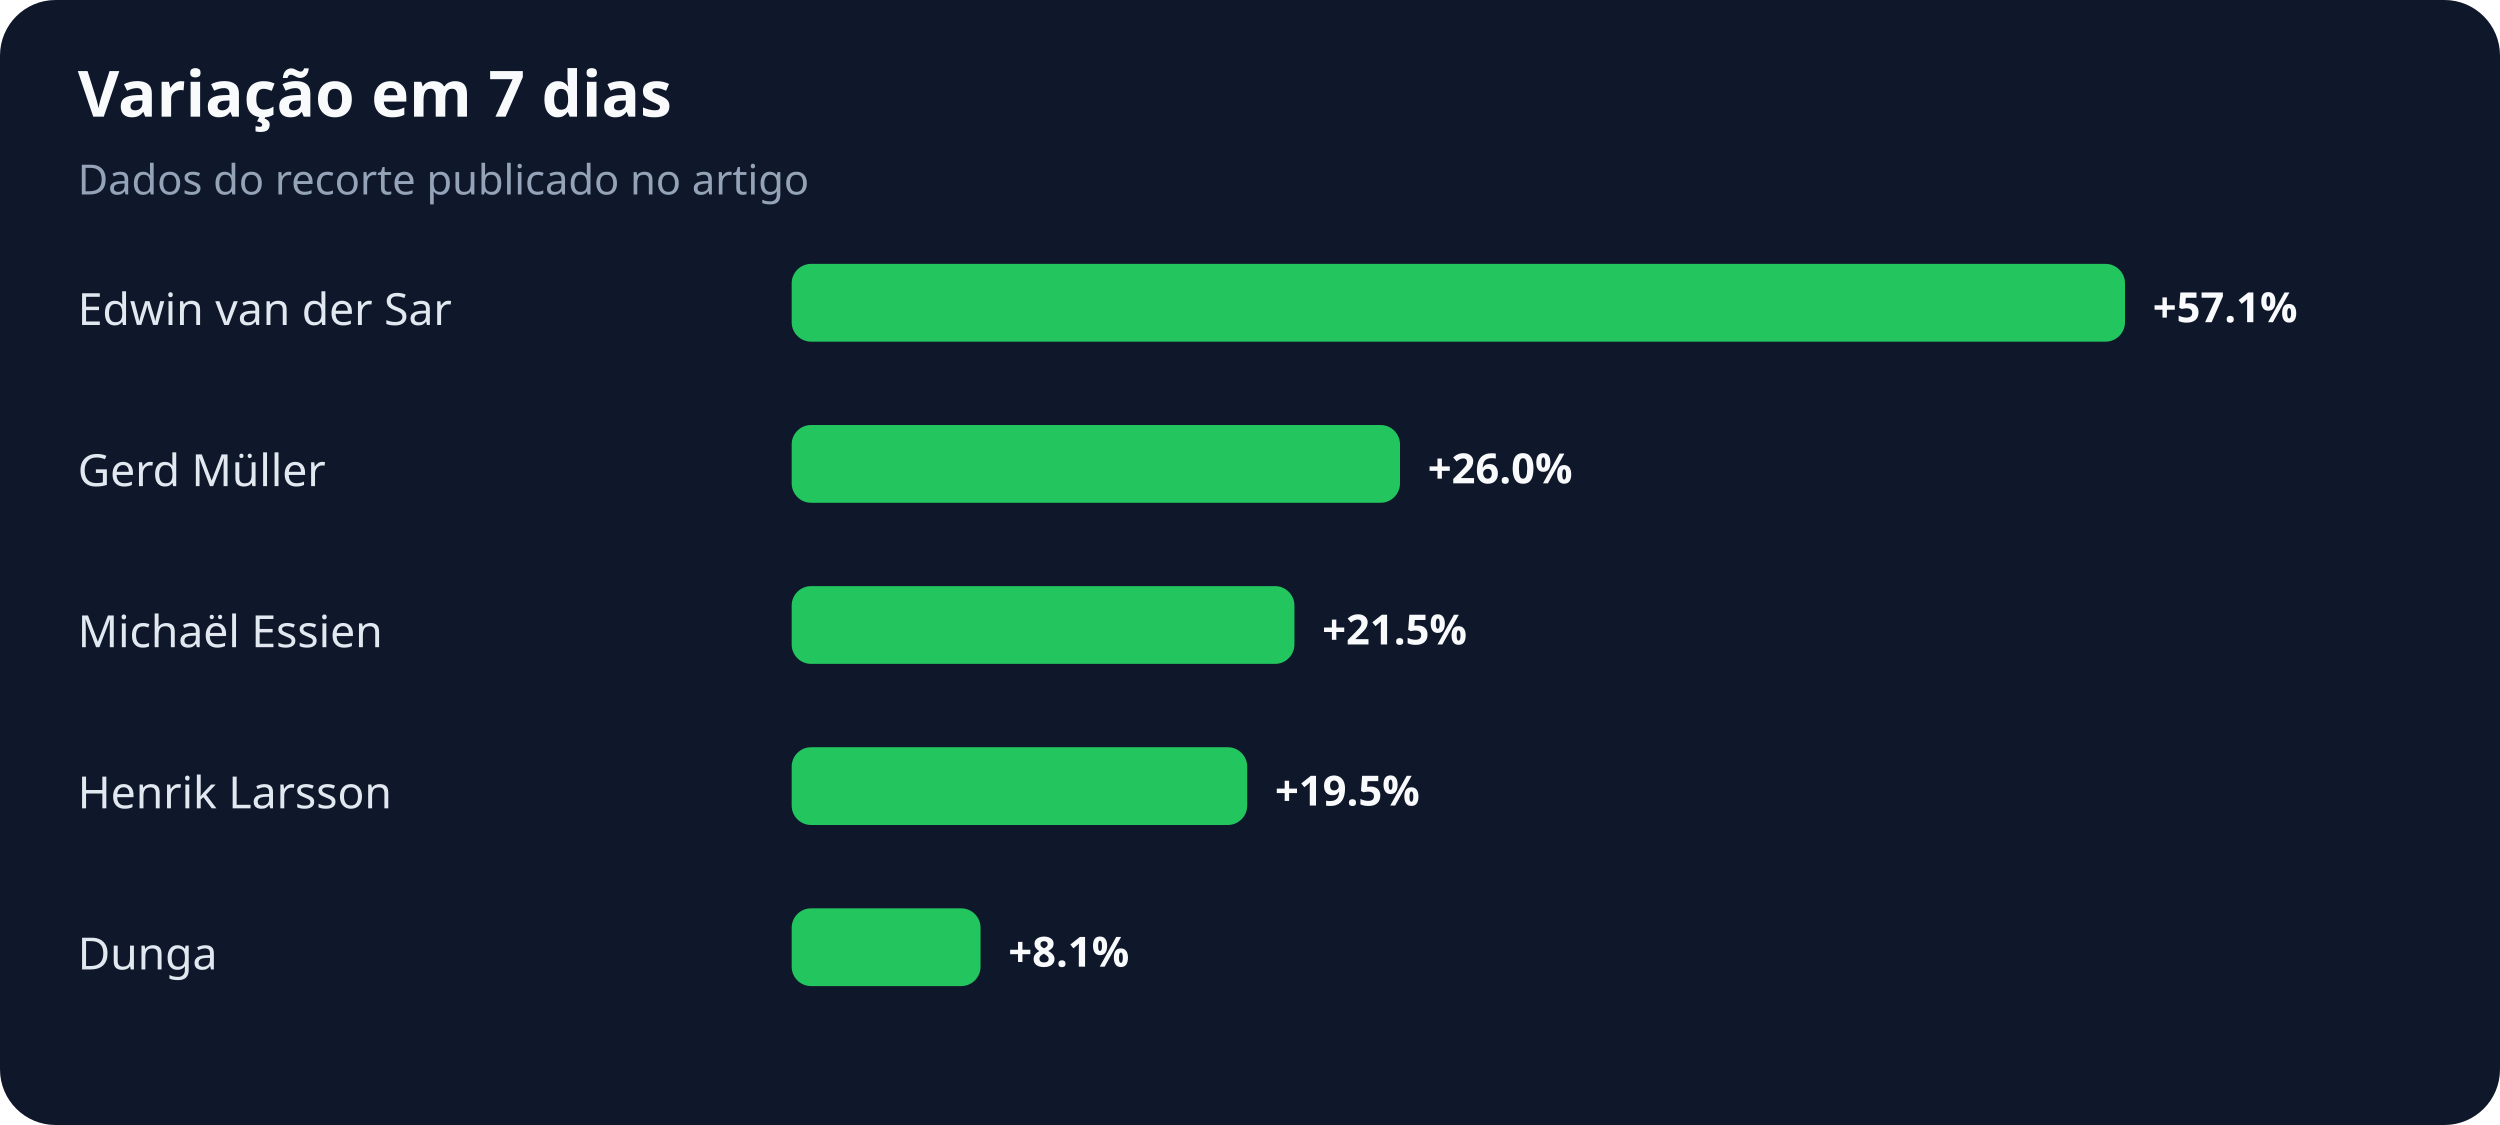
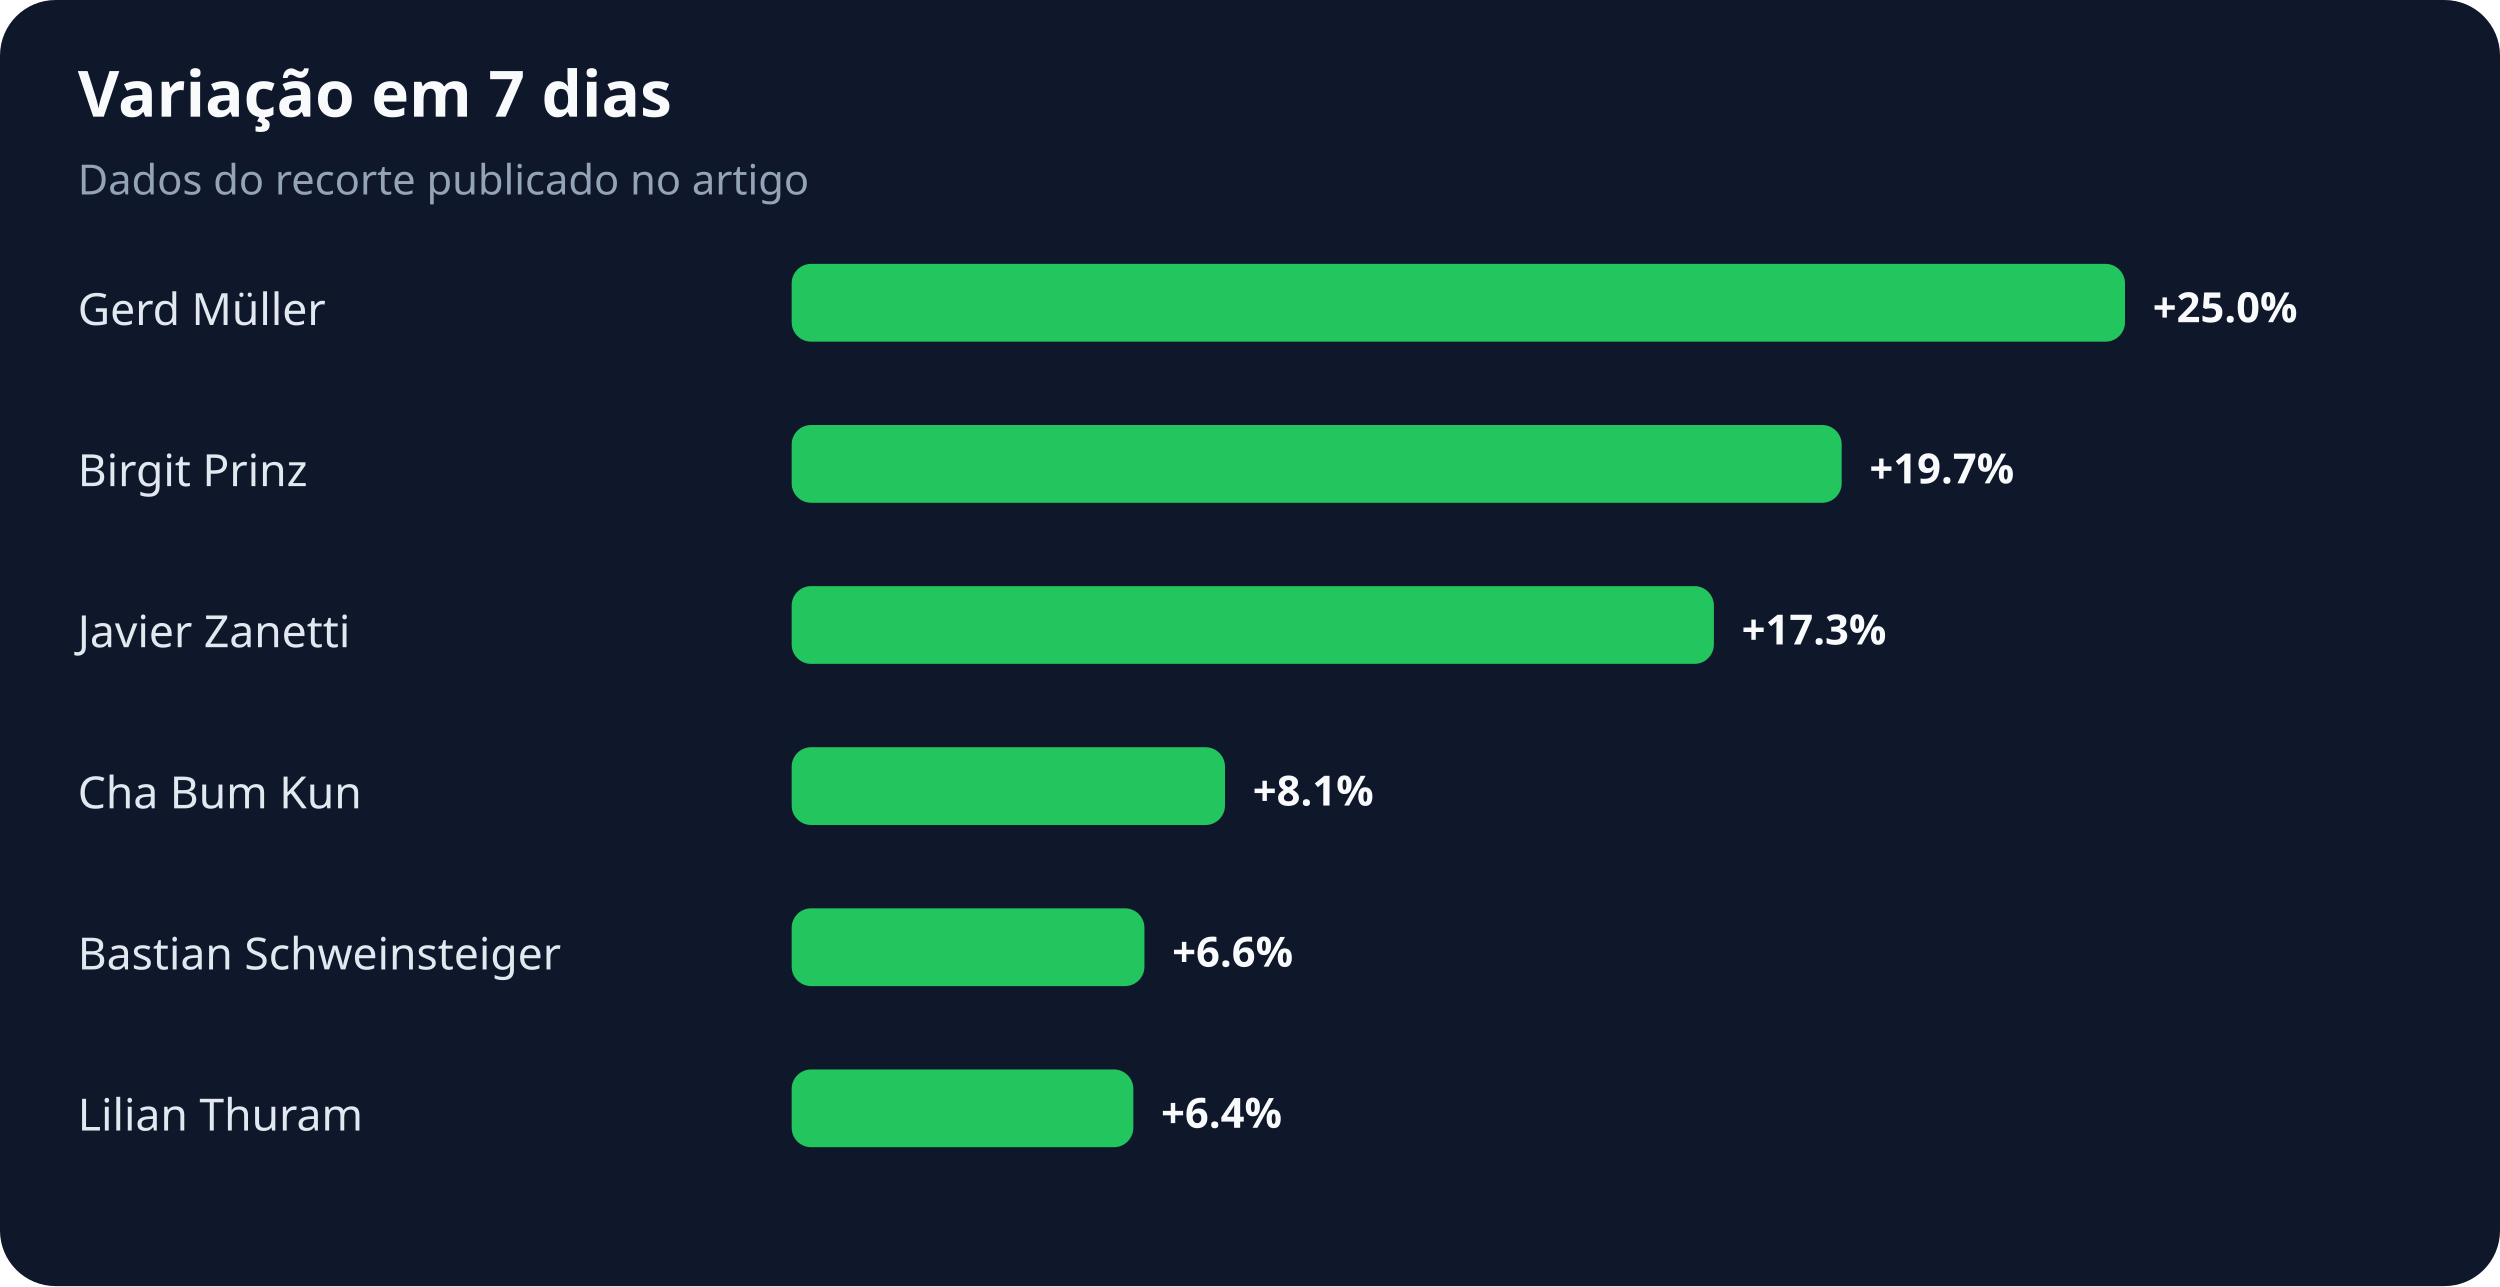
- <svg xmlns="http://www.w3.org/2000/svg" width="900" height="405" viewBox="0 0 900 405" role="img" aria-labelledby="title desc">
+ <svg xmlns="http://www.w3.org/2000/svg" width="900" height="463" viewBox="0 0 900 463" role="img" aria-labelledby="title desc">
  <rect width="100%" height="100%" rx="20" fill="#0f172a" />
  <text x="28" y="42" fill="#f8fafc" font-family="system-ui,sans-serif" font-size="23" font-weight="700">Variação em 7 dias</text>
  <text x="28" y="70" fill="#94a3b8" font-family="system-ui,sans-serif" font-size="15">Dados do recorte publicado no artigo</text>
-   <text x="28" y="117" fill="#e2e8f0" font-family="system-ui,sans-serif" font-size="16">Edwin van der Sar</text>
+   <text x="28" y="117" fill="#e2e8f0" font-family="system-ui,sans-serif" font-size="16">Gerd Müller</text>
  <rect x="285" y="95" width="480" height="28" rx="7" fill="#22c55e" />
-   <text x="775" y="116" fill="#f8fafc" font-family="system-ui,sans-serif" font-size="15" font-weight="700">+57.1%</text>
-   <text x="28" y="175" fill="#e2e8f0" font-family="system-ui,sans-serif" font-size="16">Gerd Müller</text>
-   <rect x="285" y="153" width="219" height="28" rx="7" fill="#22c55e" />
-   <text x="514" y="174" fill="#f8fafc" font-family="system-ui,sans-serif" font-size="15" font-weight="700">+26.0%</text>
-   <text x="28" y="233" fill="#e2e8f0" font-family="system-ui,sans-serif" font-size="16">Michaël Essien</text>
-   <rect x="285" y="211" width="181" height="28" rx="7" fill="#22c55e" />
-   <text x="476" y="232" fill="#f8fafc" font-family="system-ui,sans-serif" font-size="15" font-weight="700">+21.5%</text>
-   <text x="28" y="291" fill="#e2e8f0" font-family="system-ui,sans-serif" font-size="16">Henrik Larsson</text>
-   <rect x="285" y="269" width="164" height="28" rx="7" fill="#22c55e" />
-   <text x="459" y="290" fill="#f8fafc" font-family="system-ui,sans-serif" font-size="15" font-weight="700">+19.5%</text>
-   <text x="28" y="349" fill="#e2e8f0" font-family="system-ui,sans-serif" font-size="16">Dunga</text>
-   <rect x="285" y="327" width="68" height="28" rx="7" fill="#22c55e" />
-   <text x="363" y="348" fill="#f8fafc" font-family="system-ui,sans-serif" font-size="15" font-weight="700">+8.1%</text>
+   <text x="775" y="116" fill="#f8fafc" font-family="system-ui,sans-serif" font-size="15" font-weight="700">+25.0%</text>
+   <text x="28" y="175" fill="#e2e8f0" font-family="system-ui,sans-serif" font-size="16">Birgit Prinz</text>
+   <rect x="285" y="153" width="378" height="28" rx="7" fill="#22c55e" />
+   <text x="673" y="174" fill="#f8fafc" font-family="system-ui,sans-serif" font-size="15" font-weight="700">+19.7%</text>
+   <text x="28" y="233" fill="#e2e8f0" font-family="system-ui,sans-serif" font-size="16">Javier Zanetti</text>
+   <rect x="285" y="211" width="332" height="28" rx="7" fill="#22c55e" />
+   <text x="627" y="232" fill="#f8fafc" font-family="system-ui,sans-serif" font-size="15" font-weight="700">+17.3%</text>
+   <text x="28" y="291" fill="#e2e8f0" font-family="system-ui,sans-serif" font-size="16">Cha Bum Kun</text>
+   <rect x="285" y="269" width="156" height="28" rx="7" fill="#22c55e" />
+   <text x="451" y="290" fill="#f8fafc" font-family="system-ui,sans-serif" font-size="15" font-weight="700">+8.1%</text>
+   <text x="28" y="349" fill="#e2e8f0" font-family="system-ui,sans-serif" font-size="16">Bastian Schweinsteiger</text>
+   <rect x="285" y="327" width="127" height="28" rx="7" fill="#22c55e" />
+   <text x="422" y="348" fill="#f8fafc" font-family="system-ui,sans-serif" font-size="15" font-weight="700">+6.6%</text>
+   <text x="28" y="407" fill="#e2e8f0" font-family="system-ui,sans-serif" font-size="16">Lilian Thuram</text>
+   <rect x="285" y="385" width="123" height="28" rx="7" fill="#22c55e" />
+   <text x="418" y="406" fill="#f8fafc" font-family="system-ui,sans-serif" font-size="15" font-weight="700">+6.4%</text>
</svg>
